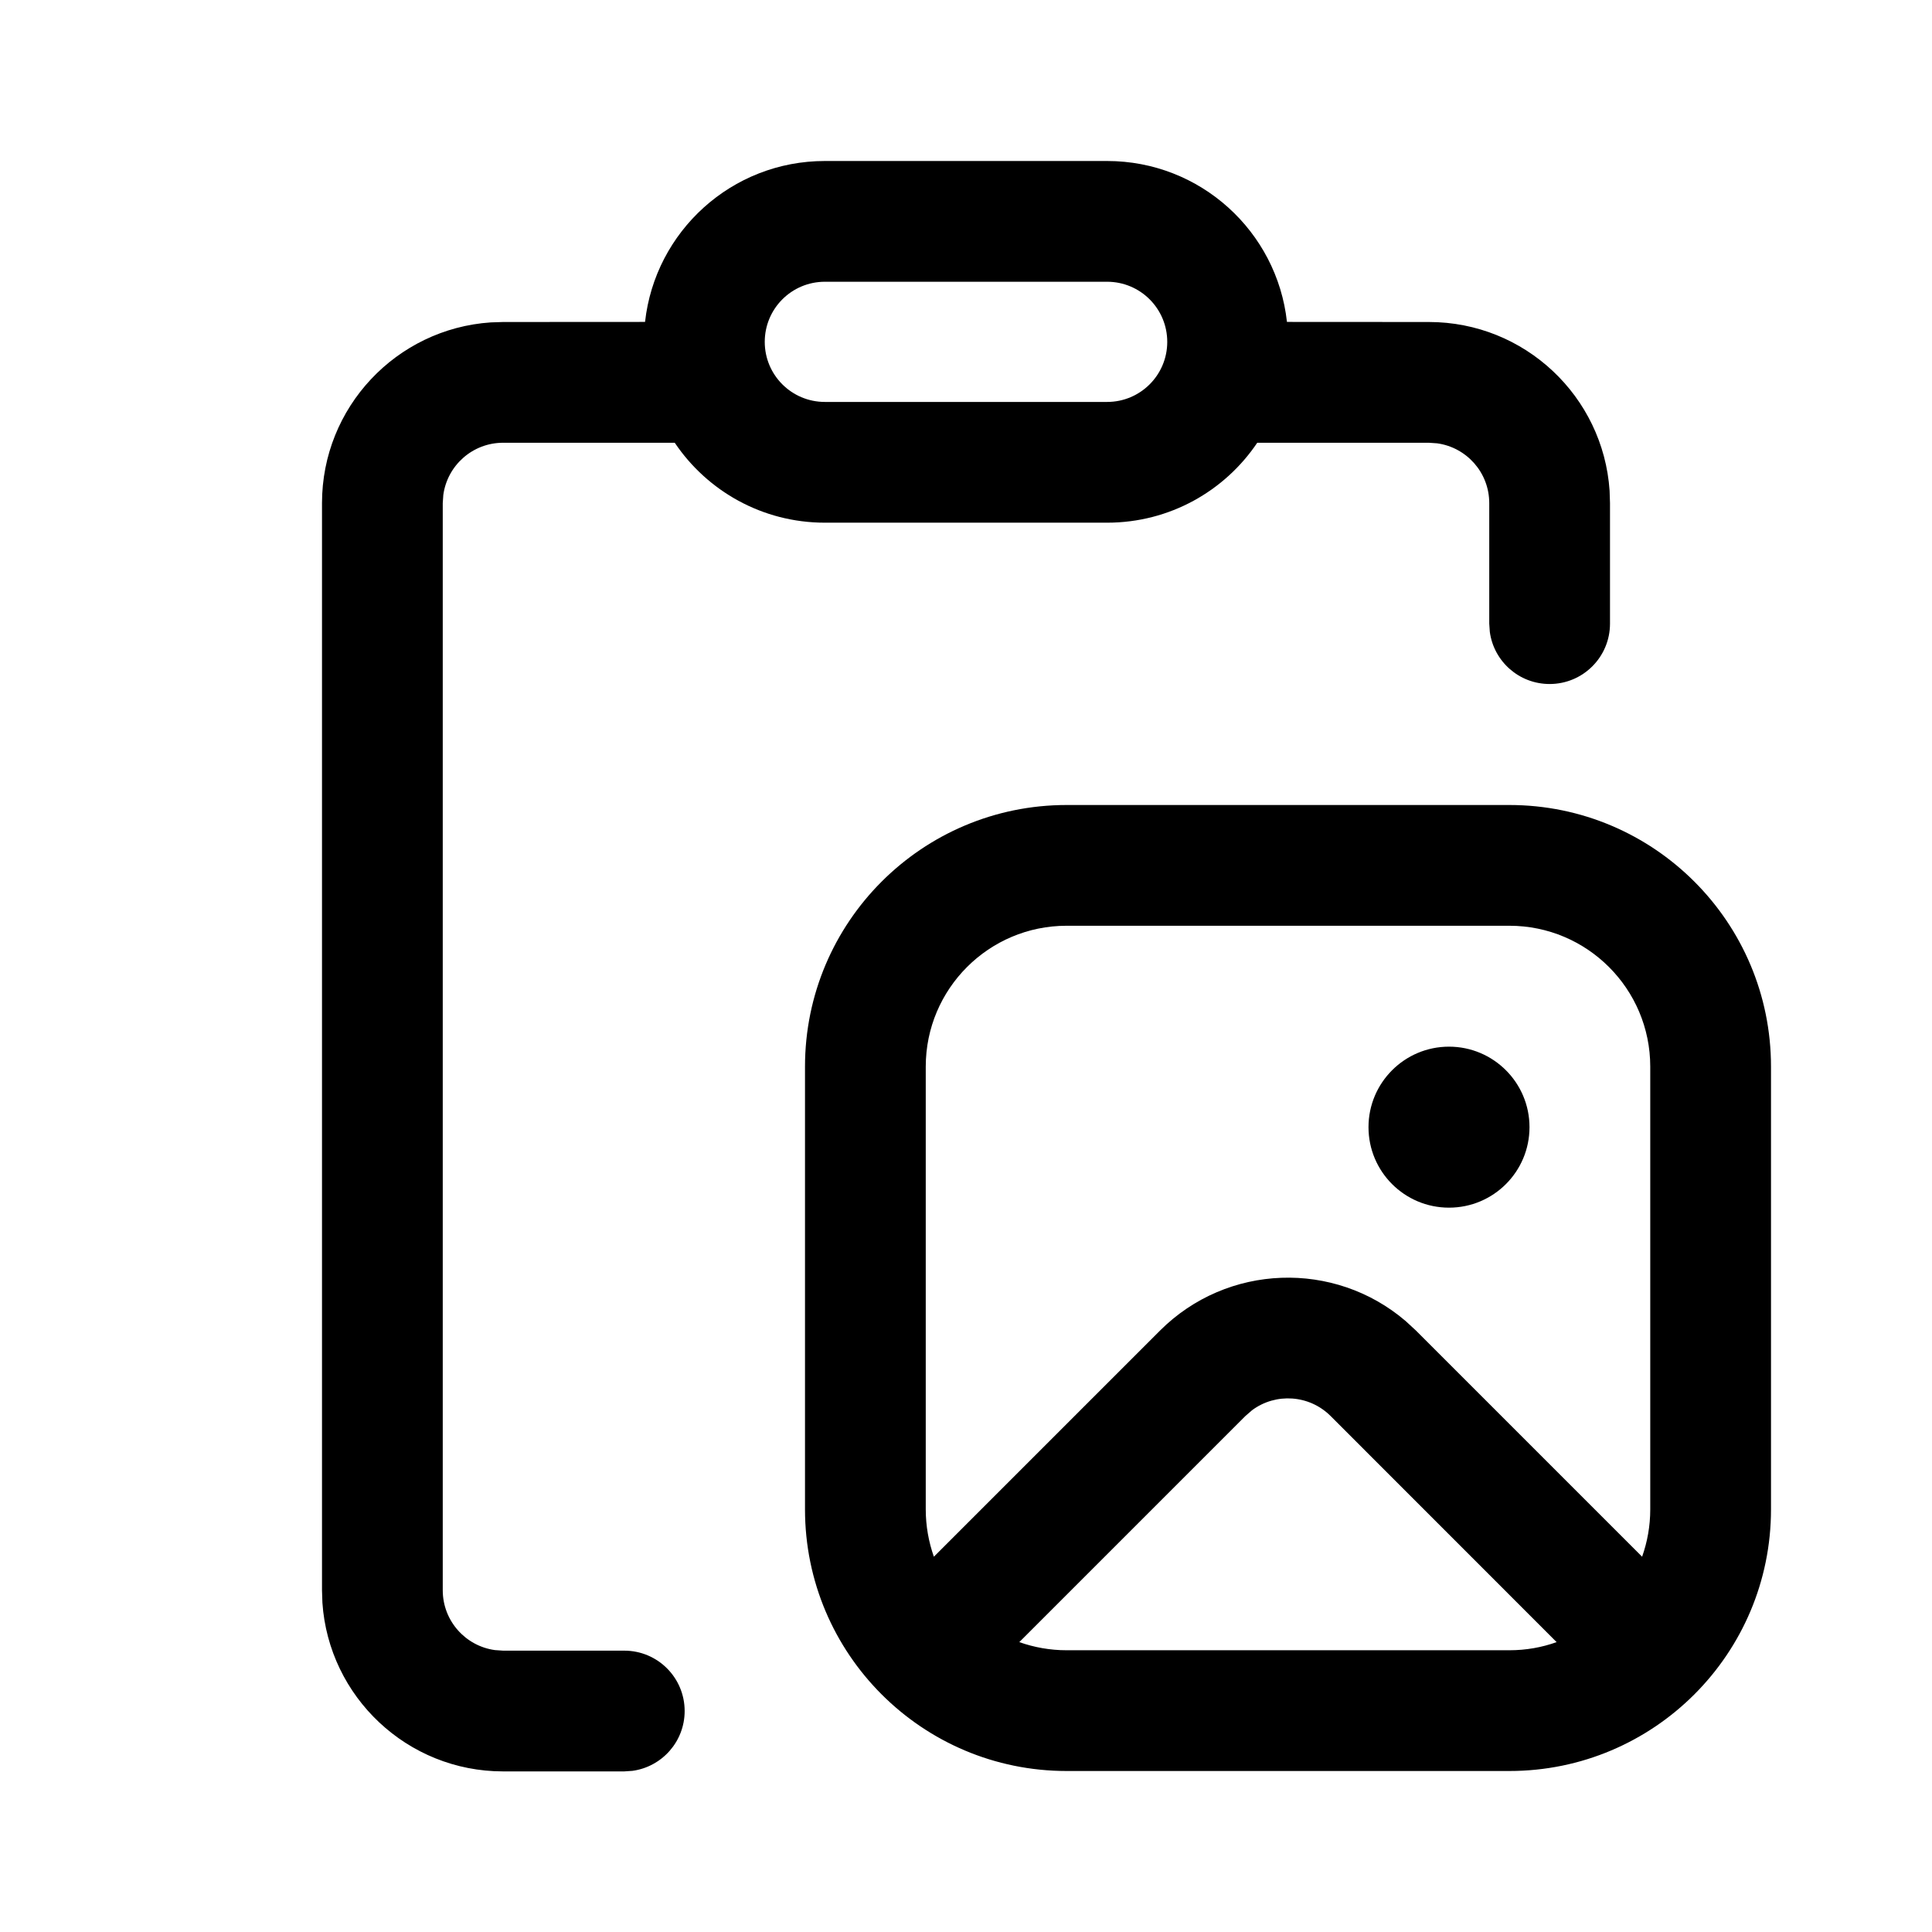
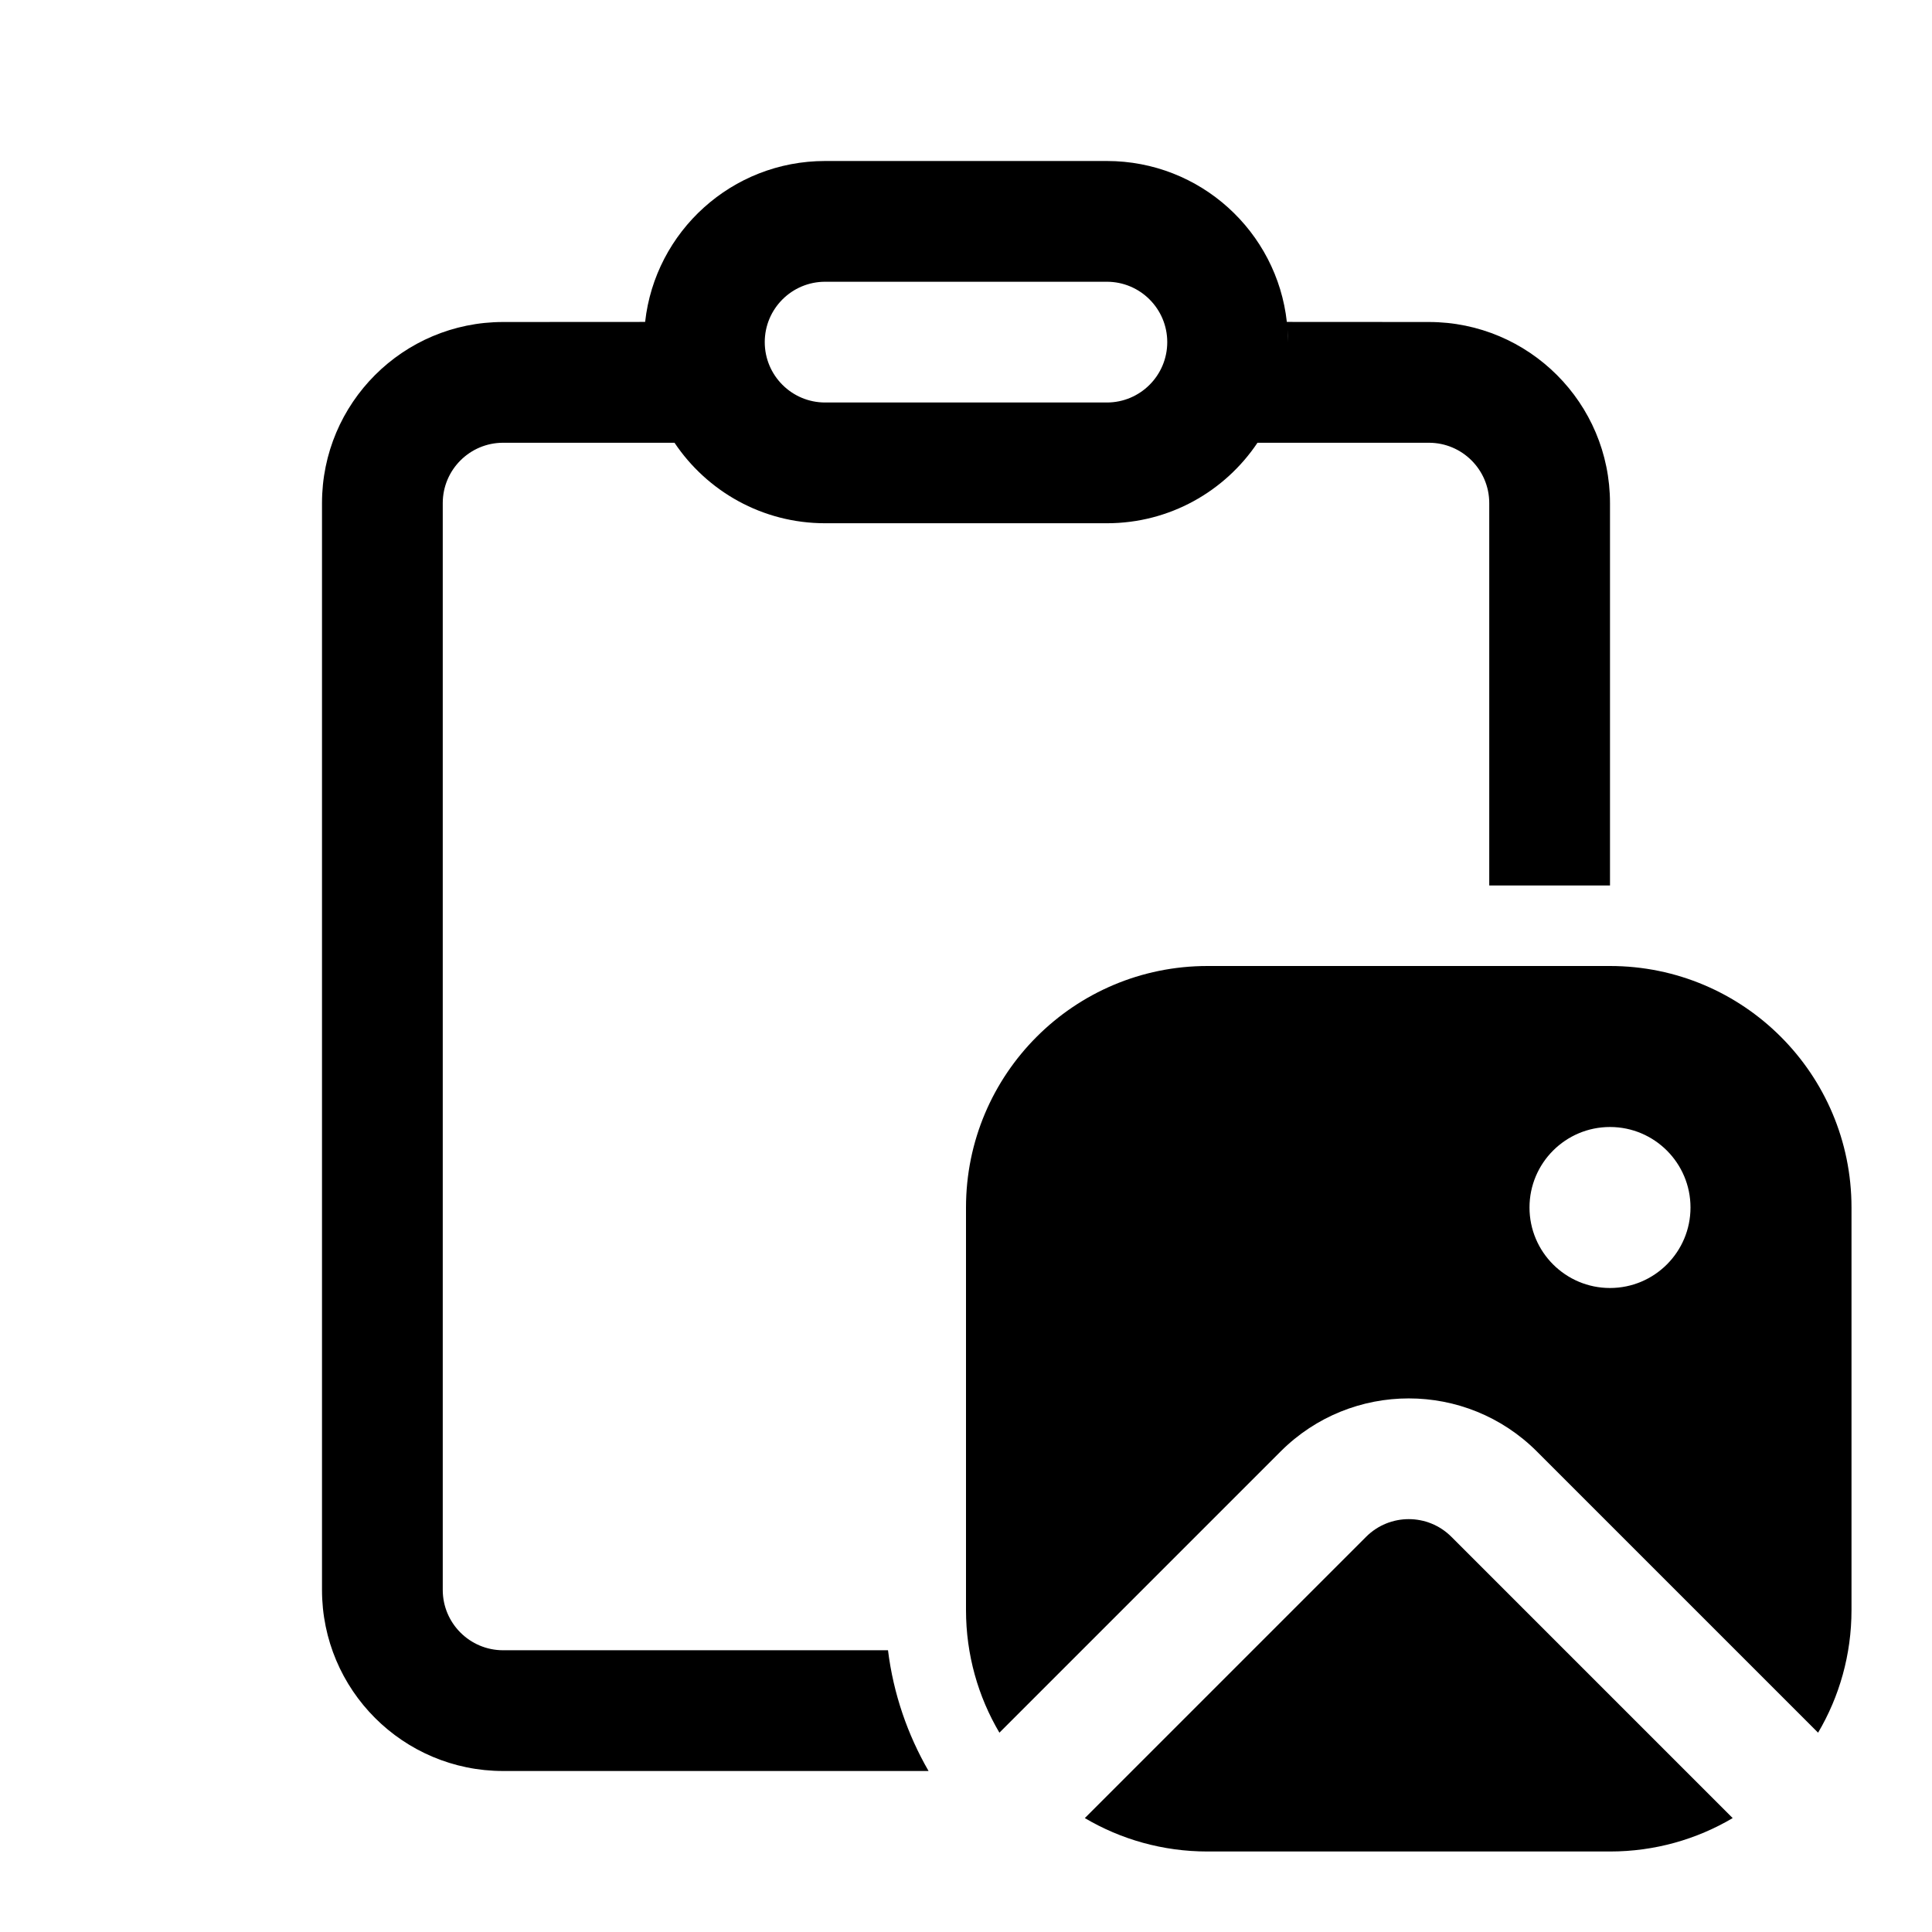
<svg xmlns="http://www.w3.org/2000/svg" viewBox="0 0 24 24" fill="none">
-   <path d="M13.753 2C14.911 2 15.864 2.875 15.987 3.999L17.75 4C18.941 4 19.916 4.925 19.995 6.096L20 6.25V7.747C20 8.162 19.664 8.497 19.25 8.497C18.87 8.497 18.556 8.215 18.507 7.849L18.5 7.747V6.25C18.5 5.87 18.218 5.557 17.852 5.507L17.75 5.5L15.618 5.5C15.215 6.099 14.53 6.493 13.753 6.493H10.247C9.47 6.493 8.785 6.099 8.382 5.5L6.25 5.5C5.87 5.5 5.557 5.782 5.507 6.148L5.5 6.25V19.755C5.5 20.134 5.782 20.448 6.148 20.498L6.25 20.505H7.755C8.169 20.505 8.505 20.84 8.505 21.255C8.505 21.634 8.223 21.948 7.857 21.998L7.755 22.005H6.25C5.059 22.005 4.084 21.079 4.005 19.909L4 19.755V6.25C4 5.059 4.925 4.084 6.096 4.005L6.25 4L8.013 3.999C8.137 2.875 9.089 2 10.247 2H13.753ZM18.75 10C20.545 10 22 11.455 22 13.25V18.75C22 20.545 20.545 22 18.75 22H13.25C11.455 22 10 20.545 10 18.75V13.25C10 11.455 11.455 10 13.25 10H18.75ZM19.337 20.399L16.53 17.591C16.264 17.325 15.847 17.3 15.554 17.518L15.47 17.591L12.662 20.399C12.846 20.464 13.044 20.5 13.25 20.5H18.75C18.956 20.5 19.153 20.465 19.337 20.399L16.53 17.591L19.337 20.399ZM18.75 11.5H13.25C12.284 11.5 11.5 12.284 11.5 13.25V18.75C11.5 18.956 11.536 19.154 11.601 19.338L14.409 16.53C15.246 15.694 16.578 15.654 17.462 16.411L17.591 16.53L20.399 19.338C20.464 19.154 20.5 18.956 20.5 18.75V13.25C20.5 12.284 19.716 11.5 18.75 11.5ZM18 13.002C18.552 13.002 19 13.45 19 14.002C19 14.555 18.552 15.002 18 15.002C17.448 15.002 17 14.555 17 14.002C17 13.45 17.448 13.002 18 13.002ZM13.753 3.5H10.247C9.834 3.5 9.5 3.834 9.5 4.247C9.5 4.659 9.834 4.993 10.247 4.993H13.753C14.166 4.993 14.5 4.659 14.5 4.247C14.5 3.834 14.166 3.5 13.753 3.5Z" fill="currentColor" />
+   <path d="M13.75 2C14.909 2 15.863 2.876 15.986 4.002C15.986 4.001 15.986 4 15.986 3.999L17.75 4C18.993 4 20 5.007 20 6.25V11H18.5V6.25C18.5 5.836 18.164 5.5 17.75 5.5L15.621 5.5C15.217 6.103 14.53 6.5 13.75 6.5H10.25C9.47 6.5 8.783 6.103 8.379 5.5L6.25 5.5C5.836 5.5 5.5 5.836 5.5 6.25V19.75C5.5 20.164 5.836 20.5 6.25 20.5H11.031C11.098 21.041 11.274 21.548 11.535 22H6.25C5.007 22 4 20.993 4 19.75V6.25C4 5.007 5.007 4 6.25 4L8.014 3.999C8.138 2.875 9.092 2 10.25 2H13.75ZM15.995 4.096L16 4.25C16 4.198 15.998 4.147 15.995 4.096ZM13.75 3.5H10.25C9.836 3.5 9.5 3.836 9.5 4.25C9.5 4.664 9.836 5 10.25 5H13.75C14.164 5 14.5 4.664 14.5 4.25C14.5 3.836 14.164 3.5 13.75 3.5ZM15 12C13.343 12 12 13.343 12 15V20C12 20.556 12.151 21.077 12.415 21.524L15.909 18.03C16.788 17.152 18.212 17.152 19.091 18.03L22.585 21.524C22.849 21.077 23 20.556 23 20V15C23 13.343 21.657 12 20 12H15ZM15 23C14.444 23 13.923 22.849 13.476 22.585L16.97 19.091C17.263 18.798 17.737 18.798 18.03 19.091L21.524 22.585C21.077 22.849 20.556 23 20 23H15ZM20 16C19.448 16 19 15.552 19 15C19 14.448 19.448 14 20 14C20.552 14 21 14.448 21 15C21 15.552 20.552 16 20 16Z" fill="currentColor" />
</svg>
